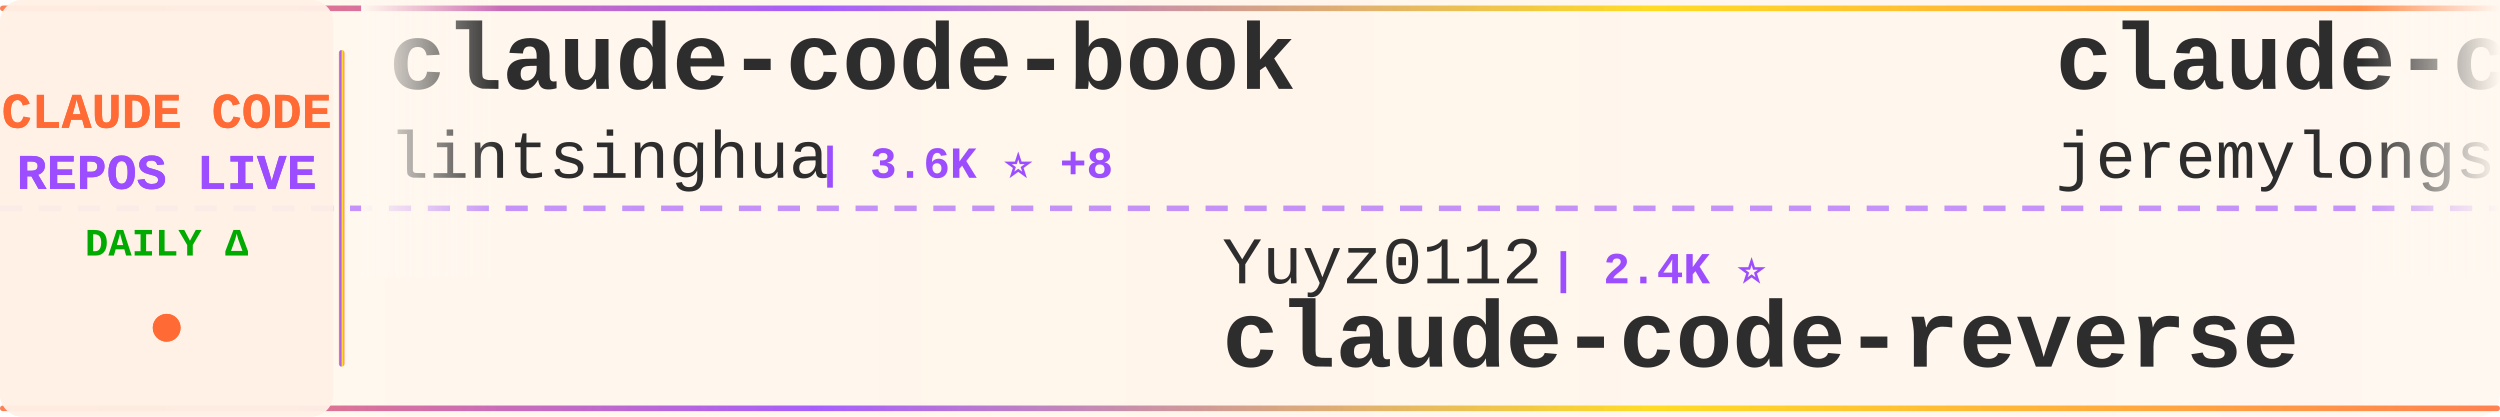
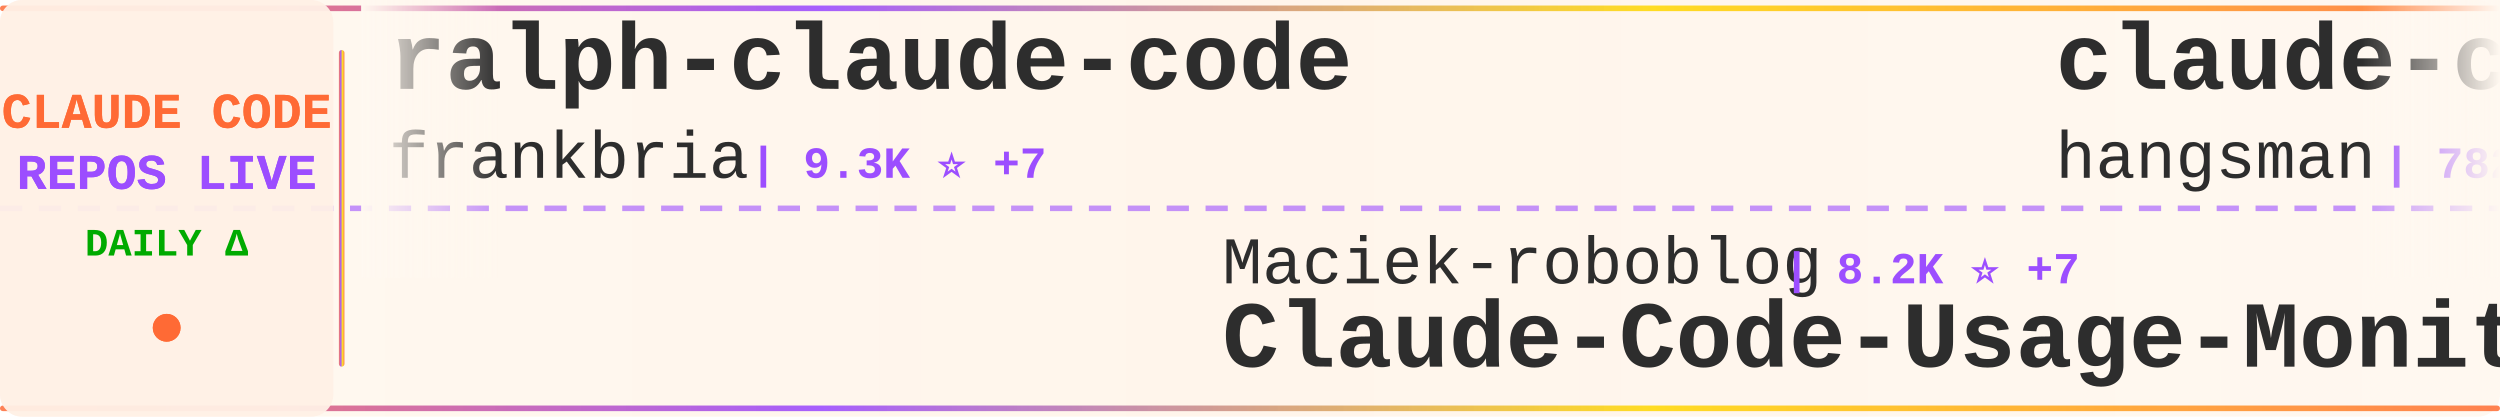
<svg xmlns="http://www.w3.org/2000/svg" width="900" height="150">
  <defs>
    <linearGradient id="tickerBg" x1="0%" y1="0%" x2="100%" y2="0%">
      <stop offset="0%" style="stop-color:#fff8f0;stop-opacity:0.98" />
      <stop offset="50%" style="stop-color:#fff5eb;stop-opacity:1" />
      <stop offset="100%" style="stop-color:#fff8f0;stop-opacity:0.98" />
    </linearGradient>
    <linearGradient id="borderGrad" x1="0%" y1="0%" x2="100%" y2="0%">
      <stop offset="0%" style="stop-color:#FF6B35;stop-opacity:0.85">
        <animate attributeName="stop-opacity" values="0.85;1;0.85" dur="2s" repeatCount="indefinite" />
      </stop>
      <stop offset="33%" style="stop-color:#9C4EFF;stop-opacity:0.9">
        <animate attributeName="stop-opacity" values="0.9;1;0.9" dur="2.2s" repeatCount="indefinite" />
      </stop>
      <stop offset="66%" style="stop-color:#FFD700;stop-opacity:0.85">
        <animate attributeName="stop-opacity" values="0.85;1;0.85" dur="1.8s" repeatCount="indefinite" />
      </stop>
      <stop offset="100%" style="stop-color:#FF6B35;stop-opacity:0.85">
        <animate attributeName="stop-opacity" values="0.85;1;0.85" dur="2s" repeatCount="indefinite" />
      </stop>
    </linearGradient>
    <filter id="textGlow">
      <feGaussianBlur stdDeviation="0.15" result="coloredBlur" />
      <feMerge>
        <feMergeNode in="coloredBlur" />
        <feMergeNode in="SourceGraphic" />
      </feMerge>
    </filter>
    <filter id="metricGlow">
      <feGaussianBlur stdDeviation="0.2" result="coloredBlur" />
      <feMerge>
        <feMergeNode in="coloredBlur" />
        <feMergeNode in="SourceGraphic" />
      </feMerge>
    </filter>
    <linearGradient id="leftFade" x1="0%" y1="0%" x2="100%" y2="0%">
      <stop offset="0%" style="stop-color:#fff8f0;stop-opacity:1" />
      <stop offset="100%" style="stop-color:#fff8f0;stop-opacity:0" />
    </linearGradient>
    <linearGradient id="rightFade" x1="0%" y1="0%" x2="100%" y2="0%">
      <stop offset="0%" style="stop-color:#fff8f0;stop-opacity:0" />
      <stop offset="100%" style="stop-color:#fff8f0;stop-opacity:1" />
    </linearGradient>
  </defs>
  <rect width="900" height="150" fill="url(#tickerBg)" rx="8" />
  <rect x="0" y="2" width="900" height="2" fill="url(#borderGrad)" rx="1" />
  <rect x="0" y="146" width="900" height="2" fill="url(#borderGrad)" rx="1" />
  <line x1="0" y1="75" x2="900" y2="75" stroke="#9C4EFF" stroke-width="2" stroke-dasharray="8 6" opacity="0.6" />
  <rect x="0" y="0" width="120" height="150" fill="#fff0e6" opacity="0.95" rx="8" />
  <text x="60" y="46" font-family="'Courier New', monospace" font-size="18" font-weight="bold" fill="#FF6B35" text-anchor="middle" filter="url(#textGlow)">
    CLAUDE CODE
  </text>
  <text x="60" y="68" font-family="'Courier New', monospace" font-size="18" font-weight="bold" fill="#9C4EFF" text-anchor="middle" filter="url(#textGlow)">
    REPOS LIVE
  </text>
  <text x="60" y="92" font-family="'Courier New', monospace" font-size="14" font-weight="bold" fill="#00aa00" text-anchor="middle">
    DAILY Δ
  </text>
  <circle cx="60" cy="118" r="5" fill="#FF6B35" filter="url(#metricGlow)">
    <animate attributeName="r" values="4;6;4" dur="1.5s" repeatCount="indefinite" />
    <animate attributeName="opacity" values="0.6;1;0.6" dur="1.5s" repeatCount="indefinite" />
  </circle>
  <rect x="122" y="18" width="2" height="114" fill="url(#borderGrad)" rx="1" />
  <clipPath id="tickerClip">
    <rect x="130" y="0" width="770" height="150" />
  </clipPath>
  <g clip-path="url(#tickerClip)">
    <g id="tickerItems">
      <animateTransform attributeName="transform" attributeType="XML" type="translate" from="0 0" to="-3000 0" dur="54s" repeatCount="indefinite" />
      <g transform="translate(0, 0)">
-         <text x="140" y="32" font-family="'Courier New', monospace" font-size="34" font-weight="bold" fill="#2d2d2d">claude-code-book</text>
-         <text x="140" y="64" font-family="'Courier New', monospace" font-size="24" font-weight="normal" fill="#2d2d2d" opacity="1.0">lintsinghua</text>
-         <text x="294" y="64" font-family="'Courier New', monospace" font-size="16" font-weight="bold" fill="#9C4EFF"> | 3.6K ⭐ +8</text>
+         <text x="140" y="32" font-family="'Courier New', monospace" font-size="34" font-weight="bold" fill="#2d2d2d">ralph-claude-code</text>
+         <text x="140" y="64" font-family="'Courier New', monospace" font-size="24" font-weight="normal" fill="#2d2d2d" opacity="1.0">frankbria</text>
+         <text x="270" y="64" font-family="'Courier New', monospace" font-size="16" font-weight="bold" fill="#9C4EFF"> | 9.3K ⭐ +7</text>
      </g>
      <g transform="translate(300, 0)">
-         <text x="140" y="102" font-family="'Courier New', monospace" font-size="24" font-weight="normal" fill="#2d2d2d" opacity="1.0">Yuyz0112</text>
-         <text x="258" y="102" font-family="'Courier New', monospace" font-size="16" font-weight="bold" fill="#9C4EFF"> | 2.4K ⭐</text>
-         <text x="140" y="132" font-family="'Courier New', monospace" font-size="34" font-weight="bold" fill="#2d2d2d">claude-code-reverse</text>
+         <text x="140" y="102" font-family="'Courier New', monospace" font-size="24" font-weight="normal" fill="#2d2d2d" opacity="1.0">Maciek-roboblog</text>
+         <text x="342" y="102" font-family="'Courier New', monospace" font-size="16" font-weight="bold" fill="#9C4EFF"> | 8.2K ⭐ +7</text>
+         <text x="140" y="132" font-family="'Courier New', monospace" font-size="34" font-weight="bold" fill="#2d2d2d">Claude-Code-Usage-Monito...</text>
      </g>
      <g transform="translate(600, 0)">
-         <text x="140" y="32" font-family="'Courier New', monospace" font-size="34" font-weight="bold" fill="#2d2d2d">claude-code-plugins-plus...</text>
-         <text x="140" y="64" font-family="'Courier New', monospace" font-size="24" font-weight="normal" fill="#2d2d2d" opacity="1.0">jeremylongshore</text>
-         <text x="342" y="64" font-family="'Courier New', monospace" font-size="16" font-weight="bold" fill="#9C4EFF"> | 2.3K ⭐ +4</text>
+         <text x="140" y="32" font-family="'Courier New', monospace" font-size="34" font-weight="bold" fill="#2d2d2d">claude-code-source</text>
+         <text x="140" y="64" font-family="'Courier New', monospace" font-size="24" font-weight="normal" fill="#2d2d2d" opacity="1.0">hangsman</text>
+         <text x="258" y="64" font-family="'Courier New', monospace" font-size="16" font-weight="bold" fill="#9C4EFF"> | 782 ⭐ +1</text>
      </g>
      <g transform="translate(900, 0)">
-         <text x="140" y="102" font-family="'Courier New', monospace" font-size="24" font-weight="normal" fill="#2d2d2d" opacity="1.0">anthropics</text>
-         <text x="282" y="102" font-family="'Courier New', monospace" font-size="16" font-weight="bold" fill="#9C4EFF"> | 865 ⭐</text>
-         <text x="140" y="132" font-family="'Courier New', monospace" font-size="34" font-weight="bold" fill="#2d2d2d">claude-code-base-action</text>
+         <text x="140" y="102" font-family="'Courier New', monospace" font-size="24" font-weight="normal" fill="#2d2d2d" opacity="1.0">AICoderTudou</text>
+         <text x="306" y="102" font-family="'Courier New', monospace" font-size="16" font-weight="bold" fill="#9C4EFF"> | 500 ⭐</text>
+         <text x="140" y="132" font-family="'Courier New', monospace" font-size="34" font-weight="bold" fill="#2d2d2d">claude-code-tudou</text>
      </g>
      <g transform="translate(1200, 0)">
-         <text x="140" y="32" font-family="'Courier New', monospace" font-size="34" font-weight="bold" fill="#2d2d2d">claude-code-source</text>
-         <text x="140" y="64" font-family="'Courier New', monospace" font-size="24" font-weight="normal" fill="#2d2d2d" opacity="1.0">JrCx7scC</text>
-         <text x="258" y="64" font-family="'Courier New', monospace" font-size="16" font-weight="bold" fill="#9C4EFF"> | 370 ⭐</text>
+         <text x="140" y="32" font-family="'Courier New', monospace" font-size="34" font-weight="bold" fill="#2d2d2d">claude-skills</text>
+         <text x="140" y="64" font-family="'Courier New', monospace" font-size="24" font-weight="normal" fill="#2d2d2d" opacity="1.0">alirezarezvani</text>
+         <text x="330" y="64" font-family="'Courier New', monospace" font-size="16" font-weight="bold" fill="#9C4EFF"> | 17.4K ⭐ +93</text>
      </g>
      <g transform="translate(1500, 0)">
-         <text x="140" y="102" font-family="'Courier New', monospace" font-size="24" font-weight="normal" fill="#2d2d2d" opacity="1.0">sugyan</text>
-         <text x="234" y="102" font-family="'Courier New', monospace" font-size="16" font-weight="bold" fill="#9C4EFF"> | 1.1K ⭐ +1</text>
-         <text x="140" y="132" font-family="'Courier New', monospace" font-size="34" font-weight="bold" fill="#2d2d2d">claude-code-webui</text>
+         <text x="140" y="102" font-family="'Courier New', monospace" font-size="24" font-weight="normal" fill="#2d2d2d" opacity="1.0">ghuntley</text>
+         <text x="258" y="102" font-family="'Courier New', monospace" font-size="16" font-weight="bold" fill="#9C4EFF"> | 980 ⭐</text>
+         <text x="140" y="132" font-family="'Courier New', monospace" font-size="34" font-weight="bold" fill="#2d2d2d">claude-code-source-code-...</text>
      </g>
      <g transform="translate(1800, 0)">
-         <text x="140" y="32" font-family="'Courier New', monospace" font-size="34" font-weight="bold" fill="#2d2d2d">claude-code-source-build</text>
-         <text x="140" y="64" font-family="'Courier New', monospace" font-size="24" font-weight="normal" fill="#2d2d2d" opacity="1.0">andrew-kramer-inno</text>
-         <text x="378" y="64" font-family="'Courier New', monospace" font-size="16" font-weight="bold" fill="#9C4EFF"> | 592 ⭐</text>
+         <text x="140" y="32" font-family="'Courier New', monospace" font-size="34" font-weight="bold" fill="#2d2d2d">how-claude-code-works</text>
+         <text x="140" y="64" font-family="'Courier New', monospace" font-size="24" font-weight="normal" fill="#2d2d2d" opacity="1.0">Windy3f3f3f3f</text>
+         <text x="318" y="64" font-family="'Courier New', monospace" font-size="16" font-weight="bold" fill="#9C4EFF"> | 2.6K ⭐ +11</text>
      </g>
      <g transform="translate(2100, 0)">
-         <text x="140" y="102" font-family="'Courier New', monospace" font-size="24" font-weight="normal" fill="#2d2d2d" opacity="1.0">Windy3f3f3f3f</text>
-         <text x="318" y="102" font-family="'Courier New', monospace" font-size="16" font-weight="bold" fill="#9C4EFF"> | 2.6K ⭐ +8</text>
-         <text x="140" y="132" font-family="'Courier New', monospace" font-size="34" font-weight="bold" fill="#2d2d2d">how-claude-code-works</text>
+         <text x="140" y="102" font-family="'Courier New', monospace" font-size="24" font-weight="normal" fill="#2d2d2d" opacity="1.0">ChinaSiro</text>
+         <text x="270" y="102" font-family="'Courier New', monospace" font-size="16" font-weight="bold" fill="#9C4EFF"> | 9.3K ⭐ +6</text>
+         <text x="140" y="132" font-family="'Courier New', monospace" font-size="34" font-weight="bold" fill="#2d2d2d">claude-code-sourcemap</text>
      </g>
      <g transform="translate(2400, 0)">
-         <text x="140" y="32" font-family="'Courier New', monospace" font-size="34" font-weight="bold" fill="#2d2d2d">claude-code-infrastructu...</text>
-         <text x="140" y="64" font-family="'Courier New', monospace" font-size="24" font-weight="normal" fill="#2d2d2d" opacity="1.0">diet103</text>
-         <text x="246" y="64" font-family="'Courier New', monospace" font-size="16" font-weight="bold" fill="#9C4EFF"> | 9.7K ⭐ +2</text>
+         <text x="140" y="32" font-family="'Courier New', monospace" font-size="34" font-weight="bold" fill="#2d2d2d">antigravity-awesome-skil...</text>
+         <text x="140" y="64" font-family="'Courier New', monospace" font-size="24" font-weight="normal" fill="#2d2d2d" opacity="1.0">sickn33</text>
+         <text x="246" y="64" font-family="'Courier New', monospace" font-size="16" font-weight="bold" fill="#9C4EFF"> | 40.0K ⭐ +99</text>
      </g>
      <g transform="translate(2700, 0)">
        <text x="140" y="102" font-family="'Courier New', monospace" font-size="24" font-weight="normal" fill="#2d2d2d" opacity="1.0">Cranot</text>
        <text x="234" y="102" font-family="'Courier New', monospace" font-size="16" font-weight="bold" fill="#9C4EFF"> | 2.8K ⭐ +1</text>
        <text x="140" y="132" font-family="'Courier New', monospace" font-size="34" font-weight="bold" fill="#2d2d2d">claude-code-guide</text>
      </g>
      <g transform="translate(3000, 0)">
-         <text x="140" y="32" font-family="'Courier New', monospace" font-size="34" font-weight="bold" fill="#2d2d2d">claude-code-book</text>
-         <text x="140" y="64" font-family="'Courier New', monospace" font-size="24" font-weight="normal" fill="#2d2d2d" opacity="1.0">lintsinghua</text>
-         <text x="294" y="64" font-family="'Courier New', monospace" font-size="16" font-weight="bold" fill="#9C4EFF"> | 3.6K ⭐ +8</text>
+         <text x="140" y="32" font-family="'Courier New', monospace" font-size="34" font-weight="bold" fill="#2d2d2d">ralph-claude-code</text>
+         <text x="140" y="64" font-family="'Courier New', monospace" font-size="24" font-weight="normal" fill="#2d2d2d" opacity="1.0">frankbria</text>
+         <text x="270" y="64" font-family="'Courier New', monospace" font-size="16" font-weight="bold" fill="#9C4EFF"> | 9.3K ⭐ +7</text>
      </g>
      <g transform="translate(3300, 0)">
-         <text x="140" y="102" font-family="'Courier New', monospace" font-size="24" font-weight="normal" fill="#2d2d2d" opacity="1.0">Yuyz0112</text>
-         <text x="258" y="102" font-family="'Courier New', monospace" font-size="16" font-weight="bold" fill="#9C4EFF"> | 2.4K ⭐</text>
-         <text x="140" y="132" font-family="'Courier New', monospace" font-size="34" font-weight="bold" fill="#2d2d2d">claude-code-reverse</text>
+         <text x="140" y="102" font-family="'Courier New', monospace" font-size="24" font-weight="normal" fill="#2d2d2d" opacity="1.0">Maciek-roboblog</text>
+         <text x="342" y="102" font-family="'Courier New', monospace" font-size="16" font-weight="bold" fill="#9C4EFF"> | 8.2K ⭐ +7</text>
+         <text x="140" y="132" font-family="'Courier New', monospace" font-size="34" font-weight="bold" fill="#2d2d2d">Claude-Code-Usage-Monito...</text>
      </g>
      <g transform="translate(3600, 0)">
-         <text x="140" y="32" font-family="'Courier New', monospace" font-size="34" font-weight="bold" fill="#2d2d2d">claude-code-plugins-plus...</text>
-         <text x="140" y="64" font-family="'Courier New', monospace" font-size="24" font-weight="normal" fill="#2d2d2d" opacity="1.0">jeremylongshore</text>
-         <text x="342" y="64" font-family="'Courier New', monospace" font-size="16" font-weight="bold" fill="#9C4EFF"> | 2.3K ⭐ +4</text>
+         <text x="140" y="32" font-family="'Courier New', monospace" font-size="34" font-weight="bold" fill="#2d2d2d">claude-code-source</text>
+         <text x="140" y="64" font-family="'Courier New', monospace" font-size="24" font-weight="normal" fill="#2d2d2d" opacity="1.0">hangsman</text>
+         <text x="258" y="64" font-family="'Courier New', monospace" font-size="16" font-weight="bold" fill="#9C4EFF"> | 782 ⭐ +1</text>
      </g>
      <g transform="translate(3900, 0)">
-         <text x="140" y="102" font-family="'Courier New', monospace" font-size="24" font-weight="normal" fill="#2d2d2d" opacity="1.0">anthropics</text>
-         <text x="282" y="102" font-family="'Courier New', monospace" font-size="16" font-weight="bold" fill="#9C4EFF"> | 865 ⭐</text>
-         <text x="140" y="132" font-family="'Courier New', monospace" font-size="34" font-weight="bold" fill="#2d2d2d">claude-code-base-action</text>
+         <text x="140" y="102" font-family="'Courier New', monospace" font-size="24" font-weight="normal" fill="#2d2d2d" opacity="1.0">AICoderTudou</text>
+         <text x="306" y="102" font-family="'Courier New', monospace" font-size="16" font-weight="bold" fill="#9C4EFF"> | 500 ⭐</text>
+         <text x="140" y="132" font-family="'Courier New', monospace" font-size="34" font-weight="bold" fill="#2d2d2d">claude-code-tudou</text>
      </g>
    </g>
  </g>
  <rect x="130" y="0" width="50" height="100" fill="url(#leftFade)" />
  <rect x="850" y="0" width="50" height="100" fill="url(#rightFade)" />
</svg>
